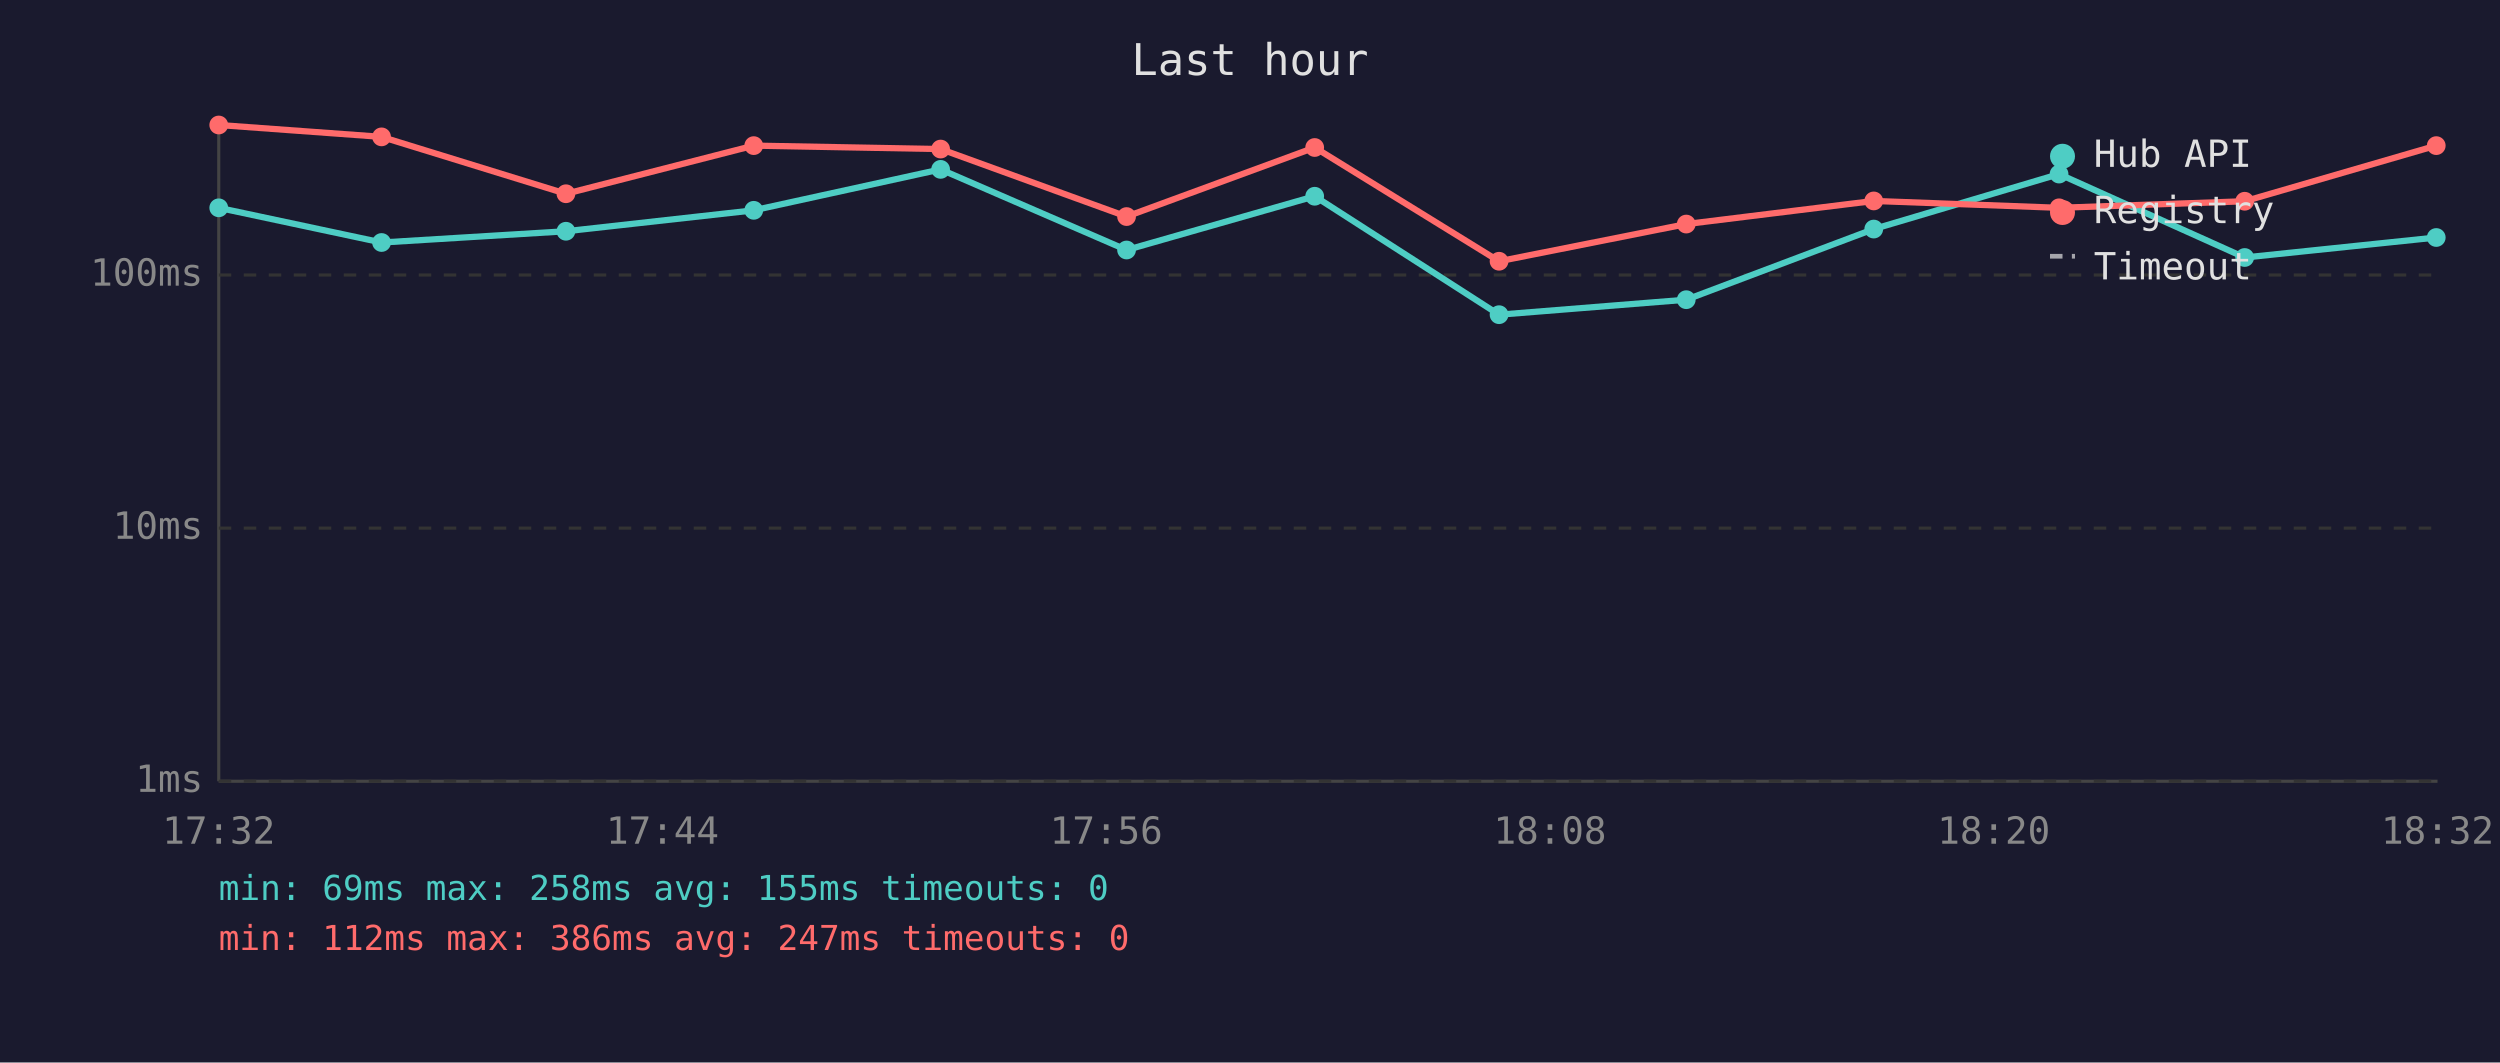
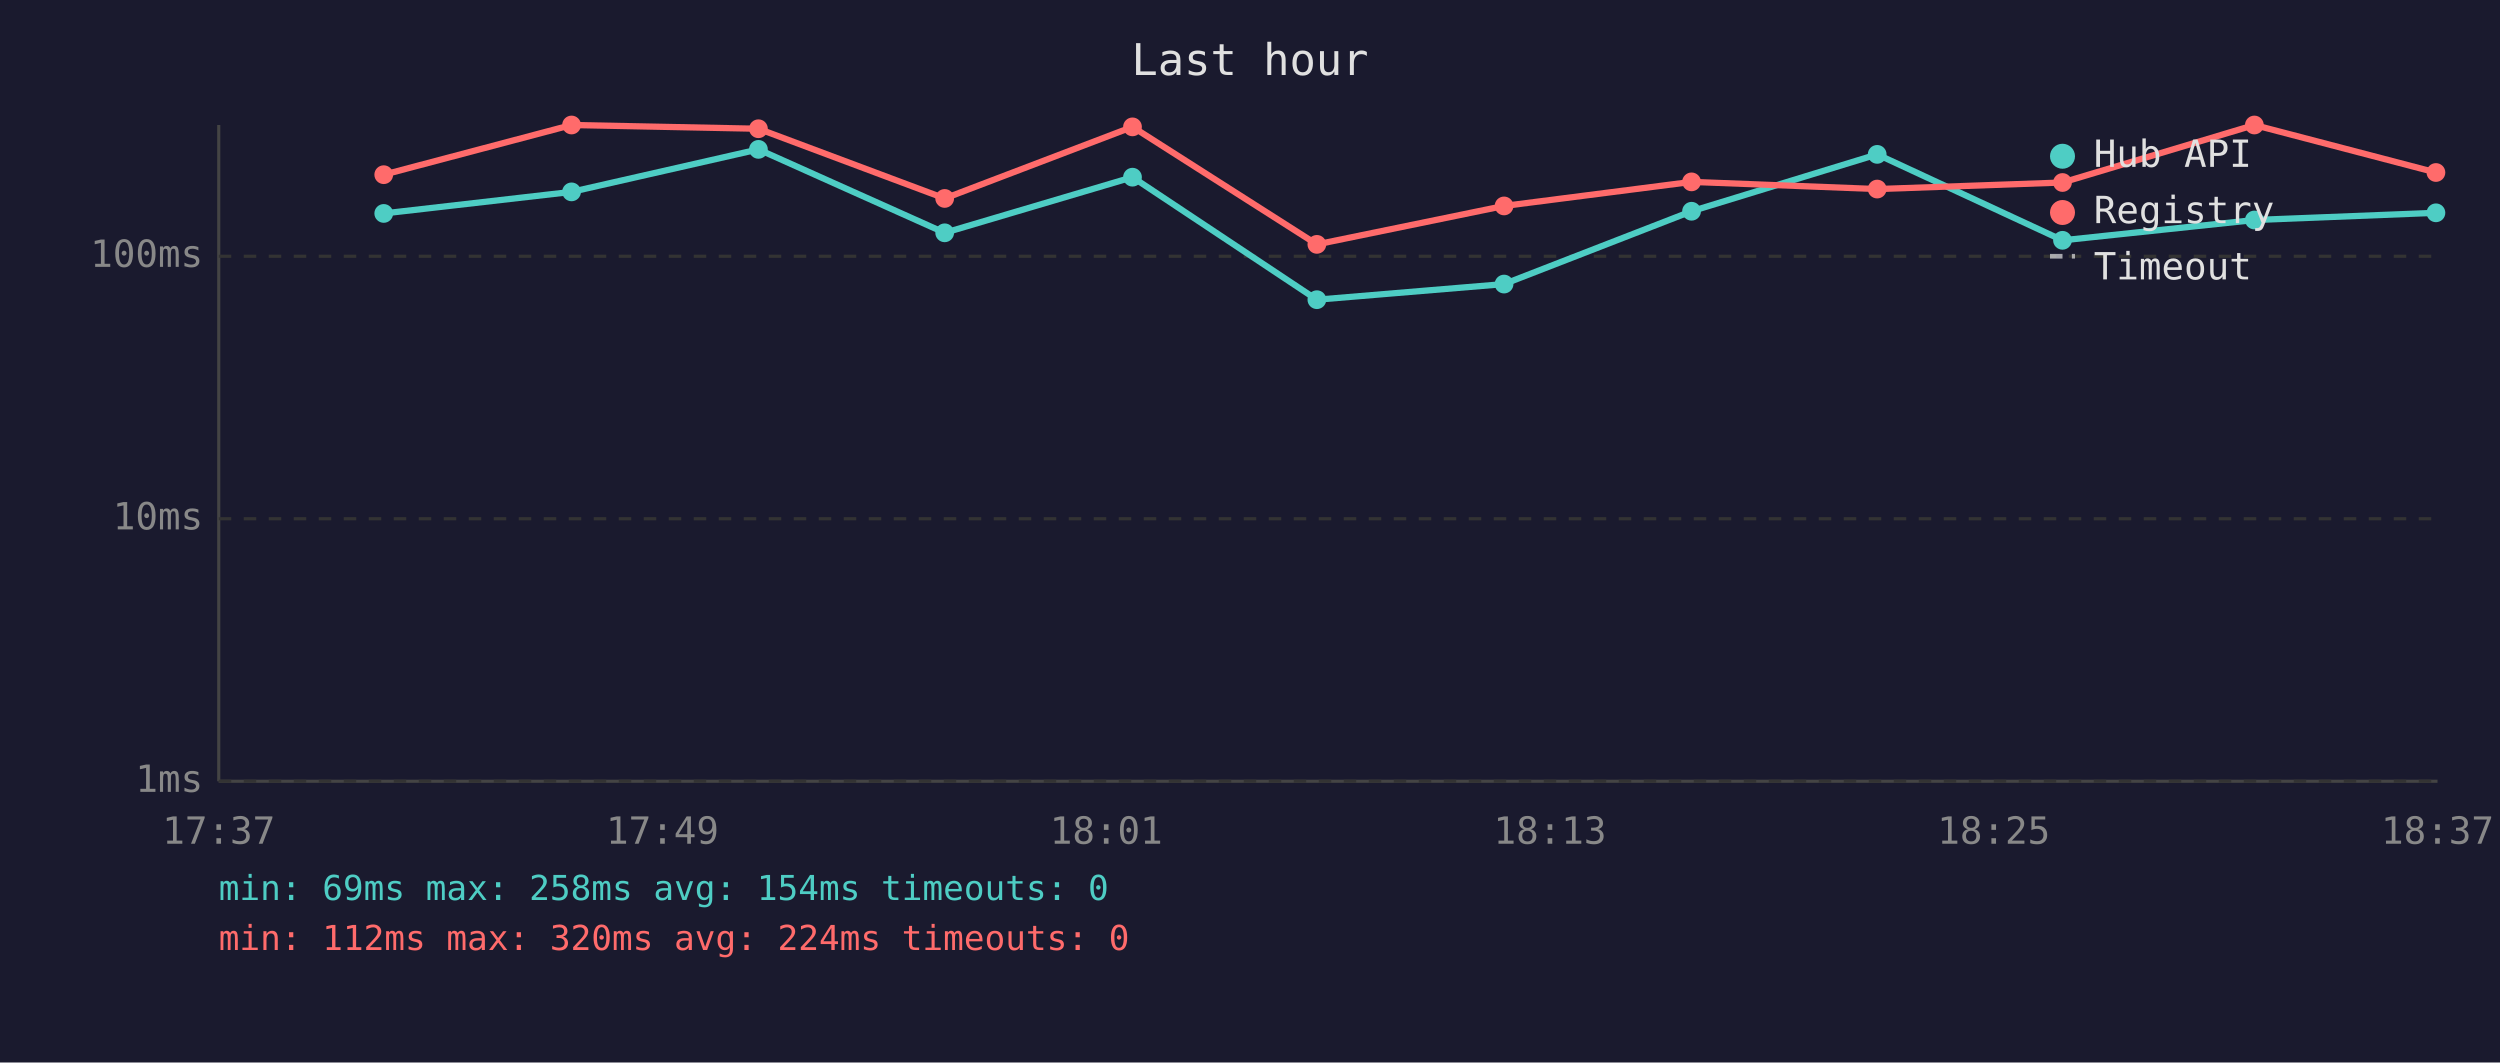
<svg xmlns="http://www.w3.org/2000/svg" viewBox="0 0 800 340" font-family="monospace" font-size="12">
  <rect width="800" height="340" fill="#1a1a2e" />
  <text x="400" y="24" fill="#e0e0e0" font-size="14" text-anchor="middle">Last hour</text>
  <line x1="70" y1="40" x2="70" y2="250" stroke="#444" stroke-width="1" />
  <line x1="70" y1="250" x2="780" y2="250" stroke="#444" stroke-width="1" />
  <line x1="70" y1="250" x2="780" y2="250" stroke="#333" stroke-width="1" stroke-dasharray="4" />
  <text x="65" y="250" fill="#888" text-anchor="end" dominant-baseline="middle">1ms</text>
-   <line x1="70" y1="169" x2="780" y2="169" stroke="#333" stroke-width="1" stroke-dasharray="4" />
-   <text x="65" y="169" fill="#888" text-anchor="end" dominant-baseline="middle">10ms</text>
-   <line x1="70" y1="88" x2="780" y2="88" stroke="#333" stroke-width="1" stroke-dasharray="4" />
-   <text x="65" y="88" fill="#888" text-anchor="end" dominant-baseline="middle">100ms</text>
-   <text x="70" y="270" fill="#888" text-anchor="middle">17:32</text>
-   <text x="212" y="270" fill="#888" text-anchor="middle">17:44</text>
-   <text x="354" y="270" fill="#888" text-anchor="middle">17:56</text>
-   <text x="496" y="270" fill="#888" text-anchor="middle">18:08</text>
-   <text x="638" y="270" fill="#888" text-anchor="middle">18:20</text>
-   <text x="780" y="270" fill="#888" text-anchor="middle">18:32</text>
-   <polyline points="70.0,66.5 122.1,77.6 181.1,74.0 241.2,67.3 301.0,54.2 360.5,80.0 420.7,62.8 479.7,100.7 539.6,95.9 599.6,73.3 658.9,55.7 718.3,82.4 779.6,76.0" fill="none" stroke="#4ecdc4" stroke-width="2" opacity="1" />
-   <circle cx="70.0" cy="66.5" r="3" fill="#4ecdc4" />
-   <circle cx="122.1" cy="77.6" r="3" fill="#4ecdc4" />
-   <circle cx="181.1" cy="74.0" r="3" fill="#4ecdc4" />
-   <circle cx="241.2" cy="67.3" r="3" fill="#4ecdc4" />
-   <circle cx="301.0" cy="54.2" r="3" fill="#4ecdc4" />
-   <circle cx="360.5" cy="80.0" r="3" fill="#4ecdc4" />
-   <circle cx="420.7" cy="62.8" r="3" fill="#4ecdc4" />
-   <circle cx="479.7" cy="100.7" r="3" fill="#4ecdc4" />
-   <circle cx="539.6" cy="95.9" r="3" fill="#4ecdc4" />
-   <circle cx="599.6" cy="73.3" r="3" fill="#4ecdc4" />
-   <circle cx="658.9" cy="55.7" r="3" fill="#4ecdc4" />
-   <circle cx="718.3" cy="82.4" r="3" fill="#4ecdc4" />
-   <circle cx="779.6" cy="76.0" r="3" fill="#4ecdc4" />
-   <polyline points="70.0,40.0 122.1,43.8 181.1,62.0 241.2,46.6 301.0,47.7 360.5,69.3 420.7,47.2 479.7,83.6 539.6,71.7 599.6,64.3 658.9,66.5 718.3,64.4 779.6,46.6" fill="none" stroke="#ff6b6b" stroke-width="2" opacity="1" />
-   <circle cx="70.0" cy="40.0" r="3" fill="#ff6b6b" />
-   <circle cx="122.1" cy="43.8" r="3" fill="#ff6b6b" />
-   <circle cx="181.1" cy="62.0" r="3" fill="#ff6b6b" />
-   <circle cx="241.2" cy="46.6" r="3" fill="#ff6b6b" />
-   <circle cx="301.0" cy="47.7" r="3" fill="#ff6b6b" />
-   <circle cx="360.5" cy="69.3" r="3" fill="#ff6b6b" />
-   <circle cx="420.7" cy="47.2" r="3" fill="#ff6b6b" />
-   <circle cx="479.7" cy="83.6" r="3" fill="#ff6b6b" />
-   <circle cx="539.6" cy="71.7" r="3" fill="#ff6b6b" />
-   <circle cx="599.6" cy="64.3" r="3" fill="#ff6b6b" />
-   <circle cx="658.9" cy="66.5" r="3" fill="#ff6b6b" />
-   <circle cx="718.3" cy="64.4" r="3" fill="#ff6b6b" />
-   <circle cx="779.6" cy="46.6" r="3" fill="#ff6b6b" />
+   <line x1="70" y1="166" x2="780" y2="166" stroke="#333" stroke-width="1" stroke-dasharray="4" />
+   <text x="65" y="166" fill="#888" text-anchor="end" dominant-baseline="middle">10ms</text>
+   <line x1="70" y1="82" x2="780" y2="82" stroke="#333" stroke-width="1" stroke-dasharray="4" />
+   <text x="65" y="82" fill="#888" text-anchor="end" dominant-baseline="middle">100ms</text>
+   <text x="70" y="270" fill="#888" text-anchor="middle">17:37</text>
+   <text x="212" y="270" fill="#888" text-anchor="middle">17:49</text>
+   <text x="354" y="270" fill="#888" text-anchor="middle">18:01</text>
+   <text x="496" y="270" fill="#888" text-anchor="middle">18:13</text>
+   <text x="638" y="270" fill="#888" text-anchor="middle">18:25</text>
+   <text x="780" y="270" fill="#888" text-anchor="middle">18:37</text>
+   <polyline points="122.8,68.3 182.9,61.4 242.7,47.8 302.3,74.5 362.4,56.7 421.4,95.9 481.3,90.9 541.3,67.6 600.7,49.4 660.0,76.9 721.4,70.4 779.5,68.1" fill="none" stroke="#4ecdc4" stroke-width="2" opacity="1" />
+   <circle cx="122.8" cy="68.3" r="3" fill="#4ecdc4" />
+   <circle cx="182.9" cy="61.4" r="3" fill="#4ecdc4" />
+   <circle cx="242.7" cy="47.8" r="3" fill="#4ecdc4" />
+   <circle cx="302.3" cy="74.5" r="3" fill="#4ecdc4" />
+   <circle cx="362.4" cy="56.7" r="3" fill="#4ecdc4" />
+   <circle cx="421.4" cy="95.9" r="3" fill="#4ecdc4" />
+   <circle cx="481.3" cy="90.9" r="3" fill="#4ecdc4" />
+   <circle cx="541.3" cy="67.6" r="3" fill="#4ecdc4" />
+   <circle cx="600.7" cy="49.4" r="3" fill="#4ecdc4" />
+   <circle cx="660.0" cy="76.9" r="3" fill="#4ecdc4" />
+   <circle cx="721.4" cy="70.4" r="3" fill="#4ecdc4" />
+   <circle cx="779.5" cy="68.1" r="3" fill="#4ecdc4" />
+   <polyline points="122.8,55.9 182.9,40.0 242.7,41.2 302.3,63.5 362.4,40.6 421.4,78.2 481.3,65.9 541.3,58.2 600.7,60.5 660.0,58.4 721.4,40.0 779.5,55.2" fill="none" stroke="#ff6b6b" stroke-width="2" opacity="1" />
+   <circle cx="122.8" cy="55.9" r="3" fill="#ff6b6b" />
+   <circle cx="182.9" cy="40.0" r="3" fill="#ff6b6b" />
+   <circle cx="242.7" cy="41.2" r="3" fill="#ff6b6b" />
+   <circle cx="302.3" cy="63.5" r="3" fill="#ff6b6b" />
+   <circle cx="362.4" cy="40.6" r="3" fill="#ff6b6b" />
+   <circle cx="421.4" cy="78.2" r="3" fill="#ff6b6b" />
+   <circle cx="481.3" cy="65.9" r="3" fill="#ff6b6b" />
+   <circle cx="541.3" cy="58.2" r="3" fill="#ff6b6b" />
+   <circle cx="600.7" cy="60.5" r="3" fill="#ff6b6b" />
+   <circle cx="660.0" cy="58.4" r="3" fill="#ff6b6b" />
+   <circle cx="721.4" cy="40.0" r="3" fill="#ff6b6b" />
+   <circle cx="779.5" cy="55.2" r="3" fill="#ff6b6b" />
  <circle cx="660" cy="50" r="4" fill="#4ecdc4" />
  <text x="670" y="50" fill="#e0e0e0" dominant-baseline="middle">Hub API</text>
  <circle cx="660" cy="68" r="4" fill="#ff6b6b" />
  <text x="670" y="68" fill="#e0e0e0" dominant-baseline="middle">Registry</text>
  <line x1="656" y1="82" x2="664" y2="82" stroke="#e0e0e0" stroke-width="1.5" stroke-dasharray="4,3" opacity="0.7" />
  <text x="670" y="86" fill="#e0e0e0" dominant-baseline="middle">Timeout</text>
-   <text x="70" y="288" fill="#4ecdc4" font-size="11">min: 69ms  max: 258ms  avg: 155ms  timeouts: 0</text>
-   <text x="70" y="304" fill="#ff6b6b" font-size="11">min: 112ms  max: 386ms  avg: 247ms  timeouts: 0</text>
+   <text x="70" y="288" fill="#4ecdc4" font-size="11">min: 69ms  max: 258ms  avg: 154ms  timeouts: 0</text>
+   <text x="70" y="304" fill="#ff6b6b" font-size="11">min: 112ms  max: 320ms  avg: 224ms  timeouts: 0</text>
</svg>
